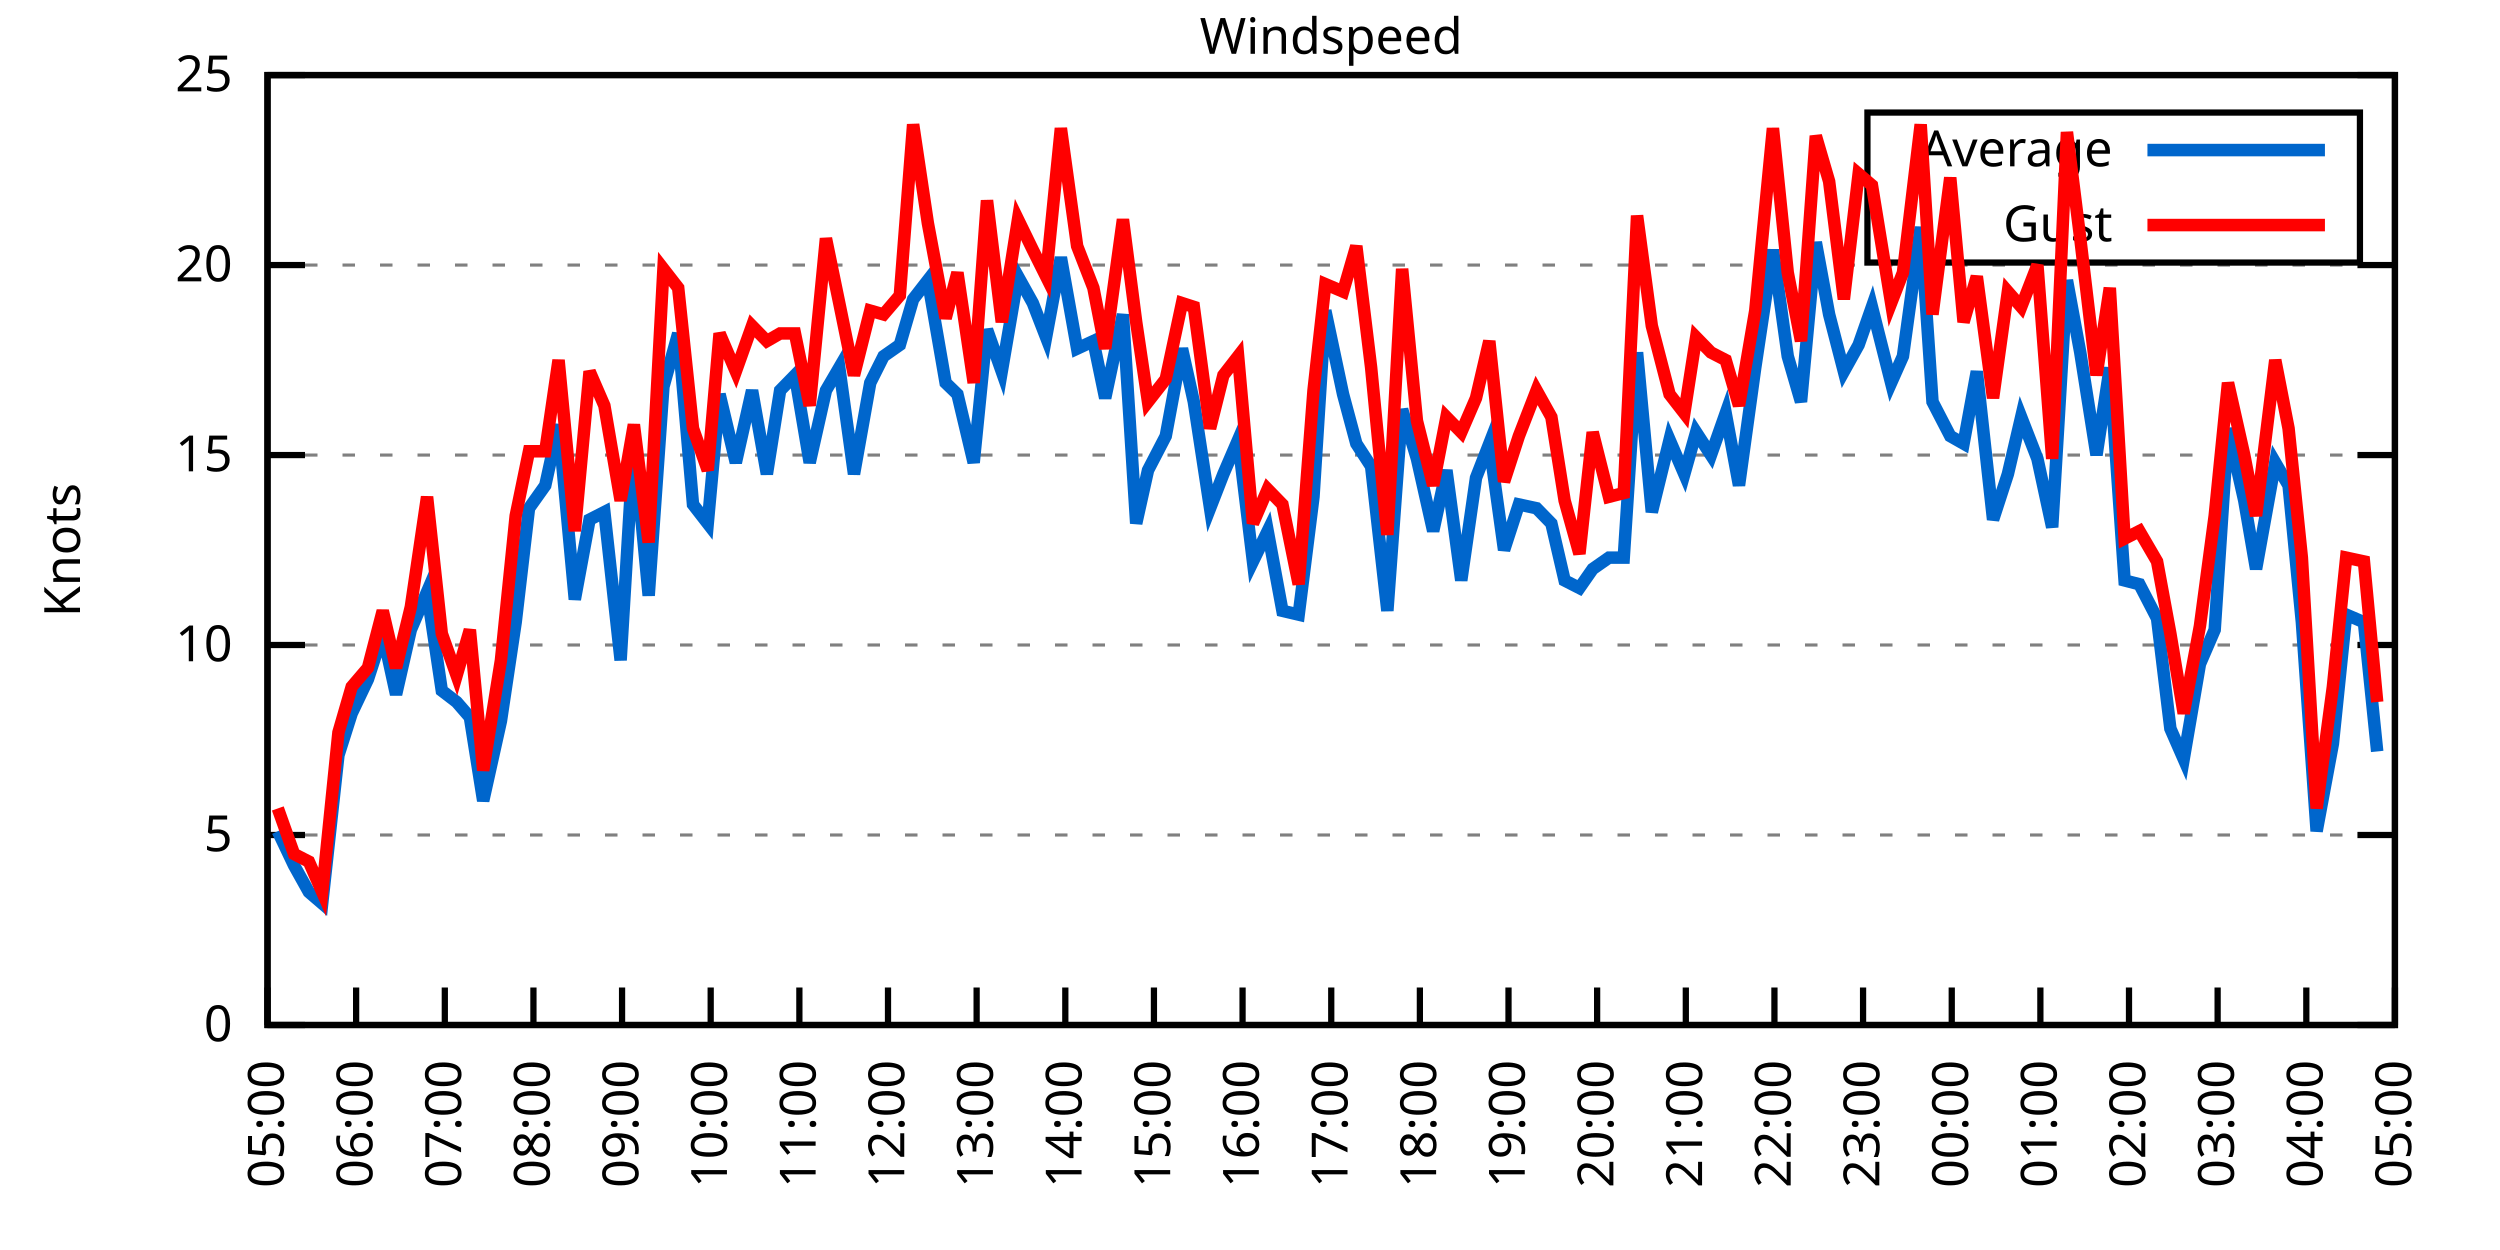
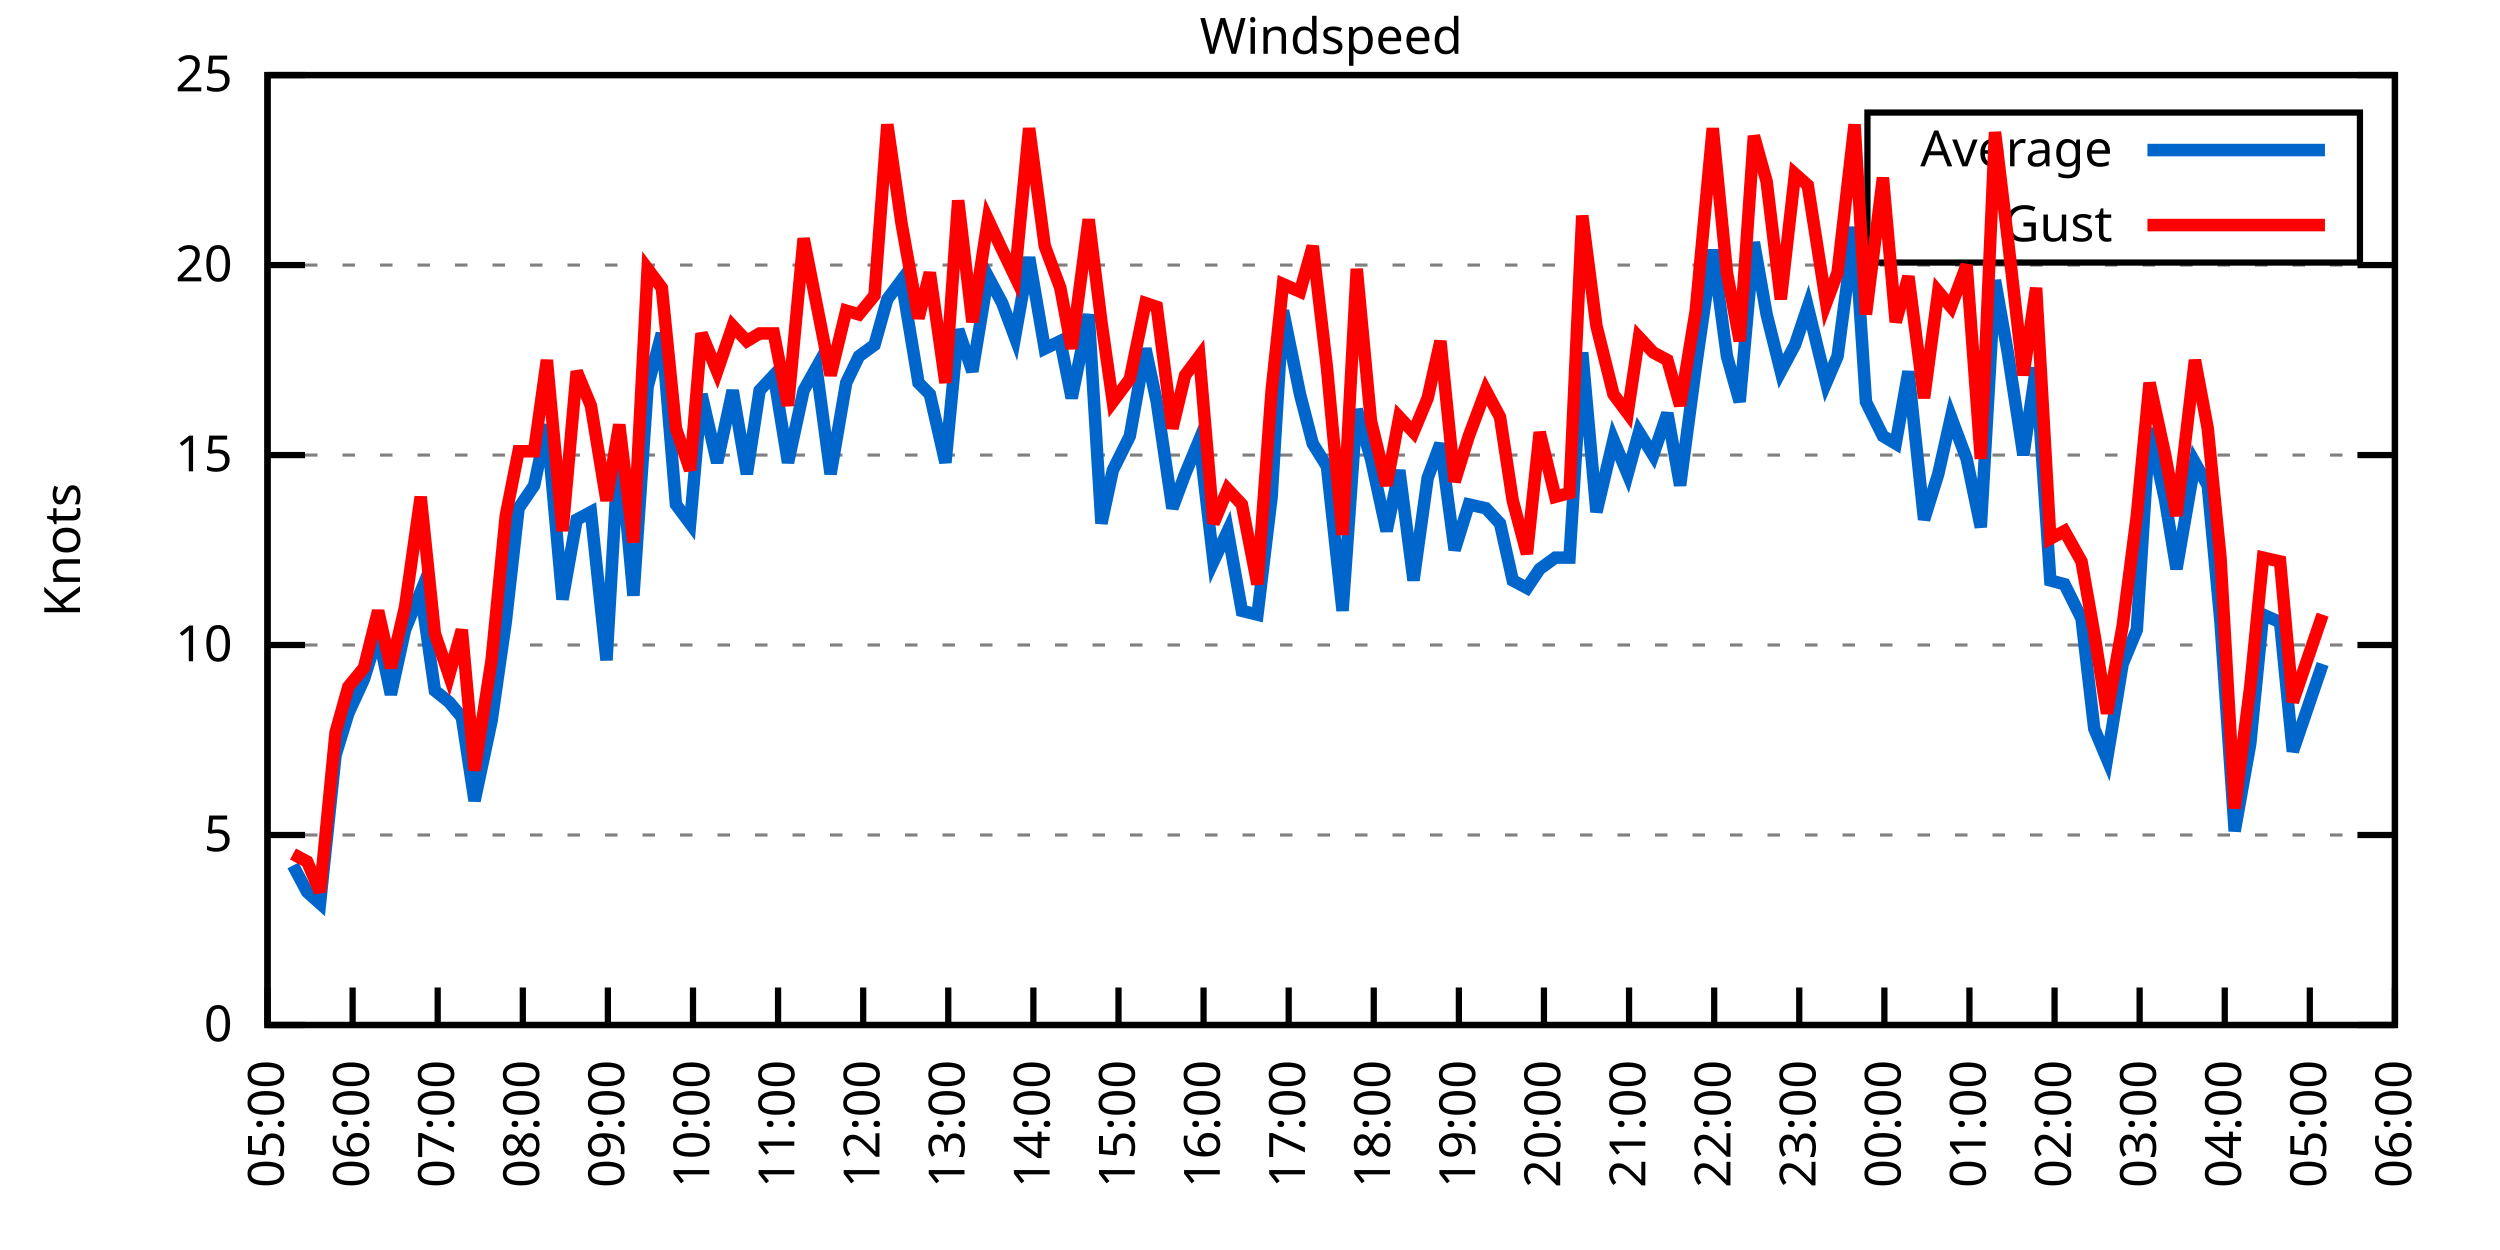
<svg xmlns="http://www.w3.org/2000/svg" xmlns:xlink="http://www.w3.org/1999/xlink" width="400" height="200" viewBox="0 0 400 200">
  <g id="gnuplot_canvas">
    <rect x="0" y="0" width="400" height="200" fill="none" />
    <defs>
      <circle id="gpDot" r="0.5" stroke-width="0.5" stroke="currentColor" />
      <path id="gpPt0" stroke-width="0.333" stroke="currentColor" d="M-1,0 h2 M0,-1 v2" />
      <path id="gpPt1" stroke-width="0.333" stroke="currentColor" d="M-1,-1 L1,1 M1,-1 L-1,1" />
      <path id="gpPt2" stroke-width="0.333" stroke="currentColor" d="M-1,0 L1,0 M0,-1 L0,1 M-1,-1 L1,1 M-1,1 L1,-1" />
      <rect id="gpPt3" stroke-width="0.333" stroke="currentColor" x="-1" y="-1" width="2" height="2" />
      <rect id="gpPt4" stroke-width="0.333" stroke="currentColor" fill="currentColor" x="-1" y="-1" width="2" height="2" />
      <circle id="gpPt5" stroke-width="0.333" stroke="currentColor" cx="0" cy="0" r="1" />
      <use xlink:href="#gpPt5" id="gpPt6" fill="currentColor" stroke="none" />
      <path id="gpPt7" stroke-width="0.333" stroke="currentColor" d="M0,-1.33 L-1.33,0.67 L1.33,0.67 z" />
      <use xlink:href="#gpPt7" id="gpPt8" fill="currentColor" stroke="none" />
      <use xlink:href="#gpPt7" id="gpPt9" stroke="currentColor" transform="rotate(180)" />
      <use xlink:href="#gpPt9" id="gpPt10" fill="currentColor" stroke="none" />
      <use xlink:href="#gpPt3" id="gpPt11" stroke="currentColor" transform="rotate(45)" />
      <use xlink:href="#gpPt11" id="gpPt12" fill="currentColor" stroke="none" />
      <path id="gpPt13" stroke-width="0.333" stroke="currentColor" d="M0,1.330 L1.265,0.411 L0.782,-1.067 L-0.782,-1.076 L-1.265,0.411 z" />
      <use xlink:href="#gpPt13" id="gpPt14" fill="currentColor" stroke="none" />
      <filter id="textbox" filterUnits="objectBoundingBox" x="0" y="0" height="1" width="1">
        <feFlood flood-color="white" flood-opacity="1" result="bgnd" />
        <feComposite in="SourceGraphic" in2="bgnd" operator="atop" />
      </filter>
      <filter id="greybox" filterUnits="objectBoundingBox" x="0" y="0" height="1" width="1">
        <feFlood flood-color="lightgrey" flood-opacity="1" result="grey" />
        <feComposite in="SourceGraphic" in2="grey" operator="atop" />
      </filter>
    </defs>
    <g fill="none" color="white" stroke="currentColor" stroke-width="1.00" stroke-linecap="butt" stroke-linejoin="miter">
</g>
    <g fill="none" color="black" stroke="currentColor" stroke-width="1.00" stroke-linecap="butt" stroke-linejoin="miter">
      <g stroke="none" shape-rendering="crispEdges">
        <polygon fill="rgb(255, 255, 255)" points="42.80,164.00 383.18,164.00 383.18,12.02 42.80,12.02 " />
      </g>
    </g>
    <g fill="none" color="black" stroke="currentColor" stroke-width="1.00" stroke-linecap="butt" stroke-linejoin="miter">
</g>
    <g fill="none" color="black" stroke="black" stroke-width="0.50" stroke-linecap="butt" stroke-linejoin="miter">
</g>
    <g fill="none" color="gray" stroke="currentColor" stroke-width="0.50" stroke-linecap="butt" stroke-linejoin="miter">
      <path stroke="gray" stroke-dasharray="2,4" class="gridline" d="M42.80,164.00 L383.19,164.00  " />
    </g>
    <g fill="none" color="gray" stroke="gray" stroke-width="1.00" stroke-linecap="butt" stroke-linejoin="miter">
</g>
    <g fill="none" color="black" stroke="currentColor" stroke-width="1.00" stroke-linecap="butt" stroke-linejoin="miter">
      <path stroke="black" d="M42.80,164.00 L48.80,164.00 M383.19,164.00 L377.19,164.00  " />
      <g transform="translate(37.20,166.60)" stroke="none" fill="black" font-family="Sans" font-size="8.00" text-anchor="end">
        <text>
          <tspan font-family="Sans"> 0</tspan>
        </text>
      </g>
    </g>
    <g fill="none" color="black" stroke="currentColor" stroke-width="1.00" stroke-linecap="butt" stroke-linejoin="miter">
</g>
    <g fill="none" color="black" stroke="black" stroke-width="0.50" stroke-linecap="butt" stroke-linejoin="miter">
</g>
    <g fill="none" color="gray" stroke="currentColor" stroke-width="0.50" stroke-linecap="butt" stroke-linejoin="miter">
      <path stroke="gray" stroke-dasharray="2,4" class="gridline" d="M42.80,133.60 L383.19,133.60  " />
    </g>
    <g fill="none" color="gray" stroke="gray" stroke-width="1.00" stroke-linecap="butt" stroke-linejoin="miter">
</g>
    <g fill="none" color="black" stroke="currentColor" stroke-width="1.00" stroke-linecap="butt" stroke-linejoin="miter">
      <path stroke="black" d="M42.80,133.60 L48.80,133.60 M383.19,133.60 L377.19,133.60  " />
      <g transform="translate(37.20,136.20)" stroke="none" fill="black" font-family="Sans" font-size="8.00" text-anchor="end">
        <text>
          <tspan font-family="Sans"> 5</tspan>
        </text>
      </g>
    </g>
    <g fill="none" color="black" stroke="currentColor" stroke-width="1.00" stroke-linecap="butt" stroke-linejoin="miter">
</g>
    <g fill="none" color="black" stroke="black" stroke-width="0.50" stroke-linecap="butt" stroke-linejoin="miter">
</g>
    <g fill="none" color="gray" stroke="currentColor" stroke-width="0.50" stroke-linecap="butt" stroke-linejoin="miter">
      <path stroke="gray" stroke-dasharray="2,4" class="gridline" d="M42.80,103.20 L383.19,103.20  " />
    </g>
    <g fill="none" color="gray" stroke="gray" stroke-width="1.00" stroke-linecap="butt" stroke-linejoin="miter">
</g>
    <g fill="none" color="black" stroke="currentColor" stroke-width="1.00" stroke-linecap="butt" stroke-linejoin="miter">
      <path stroke="black" d="M42.80,103.20 L48.80,103.20 M383.19,103.20 L377.19,103.20  " />
      <g transform="translate(37.20,105.80)" stroke="none" fill="black" font-family="Sans" font-size="8.00" text-anchor="end">
        <text>
          <tspan font-family="Sans"> 10</tspan>
        </text>
      </g>
    </g>
    <g fill="none" color="black" stroke="currentColor" stroke-width="1.00" stroke-linecap="butt" stroke-linejoin="miter">
</g>
    <g fill="none" color="black" stroke="black" stroke-width="0.50" stroke-linecap="butt" stroke-linejoin="miter">
</g>
    <g fill="none" color="gray" stroke="currentColor" stroke-width="0.50" stroke-linecap="butt" stroke-linejoin="miter">
      <path stroke="gray" stroke-dasharray="2,4" class="gridline" d="M42.80,72.81 L383.19,72.81  " />
    </g>
    <g fill="none" color="gray" stroke="gray" stroke-width="1.00" stroke-linecap="butt" stroke-linejoin="miter">
</g>
    <g fill="none" color="black" stroke="currentColor" stroke-width="1.00" stroke-linecap="butt" stroke-linejoin="miter">
      <path stroke="black" d="M42.80,72.81 L48.80,72.81 M383.19,72.81 L377.19,72.81  " />
      <g transform="translate(37.20,75.41)" stroke="none" fill="black" font-family="Sans" font-size="8.00" text-anchor="end">
        <text>
          <tspan font-family="Sans"> 15</tspan>
        </text>
      </g>
    </g>
    <g fill="none" color="black" stroke="currentColor" stroke-width="1.00" stroke-linecap="butt" stroke-linejoin="miter">
</g>
    <g fill="none" color="black" stroke="black" stroke-width="0.50" stroke-linecap="butt" stroke-linejoin="miter">
</g>
    <g fill="none" color="gray" stroke="currentColor" stroke-width="0.50" stroke-linecap="butt" stroke-linejoin="miter">
      <path stroke="gray" stroke-dasharray="2,4" class="gridline" d="M42.80,42.41 L383.19,42.41  " />
    </g>
    <g fill="none" color="gray" stroke="gray" stroke-width="1.00" stroke-linecap="butt" stroke-linejoin="miter">
</g>
    <g fill="none" color="black" stroke="currentColor" stroke-width="1.00" stroke-linecap="butt" stroke-linejoin="miter">
      <path stroke="black" d="M42.80,42.41 L48.80,42.41 M383.19,42.41 L377.19,42.41  " />
      <g transform="translate(37.20,45.01)" stroke="none" fill="black" font-family="Sans" font-size="8.00" text-anchor="end">
        <text>
          <tspan font-family="Sans"> 20</tspan>
        </text>
      </g>
    </g>
    <g fill="none" color="black" stroke="currentColor" stroke-width="1.00" stroke-linecap="butt" stroke-linejoin="miter">
</g>
    <g fill="none" color="black" stroke="black" stroke-width="0.50" stroke-linecap="butt" stroke-linejoin="miter">
</g>
    <g fill="none" color="gray" stroke="currentColor" stroke-width="0.50" stroke-linecap="butt" stroke-linejoin="miter">
      <path stroke="gray" stroke-dasharray="2,4" class="gridline" d="M42.80,12.01 L383.19,12.01  " />
    </g>
    <g fill="none" color="gray" stroke="gray" stroke-width="1.00" stroke-linecap="butt" stroke-linejoin="miter">
</g>
    <g fill="none" color="black" stroke="currentColor" stroke-width="1.00" stroke-linecap="butt" stroke-linejoin="miter">
      <path stroke="black" d="M42.80,12.01 L48.80,12.01 M383.19,12.01 L377.19,12.01  " />
      <g transform="translate(37.20,14.61)" stroke="none" fill="black" font-family="Sans" font-size="8.00" text-anchor="end">
        <text>
          <tspan font-family="Sans"> 25</tspan>
        </text>
      </g>
    </g>
    <g fill="none" color="black" stroke="currentColor" stroke-width="1.00" stroke-linecap="butt" stroke-linejoin="miter">
      <path stroke="black" d="M42.80,164.00 L42.80,158.00  " />
      <g transform="translate(45.40,169.60) rotate(270.00)" stroke="none" fill="black" font-family="Sans" font-size="8.00" text-anchor="end">
        <text>
          <tspan font-family="Sans">05:00</tspan>
        </text>
      </g>
    </g>
    <g fill="none" color="black" stroke="currentColor" stroke-width="1.00" stroke-linecap="butt" stroke-linejoin="miter">
-       <path stroke="black" d="M56.98,164.00 L56.98,158.00  " />
-       <g transform="translate(59.58,169.60) rotate(270.00)" stroke="none" fill="black" font-family="Sans" font-size="8.00" text-anchor="end">
+       <path stroke="black" d="M56.42,164.00 L56.42,158.00  " />
+       <g transform="translate(59.02,169.60) rotate(270.00)" stroke="none" fill="black" font-family="Sans" font-size="8.00" text-anchor="end">
        <text>
          <tspan font-family="Sans">06:00</tspan>
        </text>
      </g>
    </g>
    <g fill="none" color="black" stroke="currentColor" stroke-width="1.00" stroke-linecap="butt" stroke-linejoin="miter">
-       <path stroke="black" d="M71.17,164.00 L71.17,158.00  " />
-       <g transform="translate(73.77,169.60) rotate(270.00)" stroke="none" fill="black" font-family="Sans" font-size="8.00" text-anchor="end">
+       <path stroke="black" d="M70.03,164.00 L70.03,158.00  " />
+       <g transform="translate(72.63,169.60) rotate(270.00)" stroke="none" fill="black" font-family="Sans" font-size="8.00" text-anchor="end">
        <text>
          <tspan font-family="Sans">07:00</tspan>
        </text>
      </g>
    </g>
    <g fill="none" color="black" stroke="currentColor" stroke-width="1.00" stroke-linecap="butt" stroke-linejoin="miter">
-       <path stroke="black" d="M85.35,164.00 L85.35,158.00  " />
-       <g transform="translate(87.95,169.60) rotate(270.00)" stroke="none" fill="black" font-family="Sans" font-size="8.00" text-anchor="end">
+       <path stroke="black" d="M83.65,164.00 L83.65,158.00  " />
+       <g transform="translate(86.25,169.60) rotate(270.00)" stroke="none" fill="black" font-family="Sans" font-size="8.00" text-anchor="end">
        <text>
          <tspan font-family="Sans">08:00</tspan>
        </text>
      </g>
    </g>
    <g fill="none" color="black" stroke="currentColor" stroke-width="1.00" stroke-linecap="butt" stroke-linejoin="miter">
-       <path stroke="black" d="M99.53,164.00 L99.53,158.00  " />
-       <g transform="translate(102.13,169.60) rotate(270.00)" stroke="none" fill="black" font-family="Sans" font-size="8.00" text-anchor="end">
+       <path stroke="black" d="M97.26,164.00 L97.26,158.00  " />
+       <g transform="translate(99.86,169.60) rotate(270.00)" stroke="none" fill="black" font-family="Sans" font-size="8.00" text-anchor="end">
        <text>
          <tspan font-family="Sans">09:00</tspan>
        </text>
      </g>
    </g>
    <g fill="none" color="black" stroke="currentColor" stroke-width="1.00" stroke-linecap="butt" stroke-linejoin="miter">
-       <path stroke="black" d="M113.71,164.00 L113.71,158.00  " />
-       <g transform="translate(116.31,169.60) rotate(270.00)" stroke="none" fill="black" font-family="Sans" font-size="8.00" text-anchor="end">
+       <path stroke="black" d="M110.88,164.00 L110.88,158.00  " />
+       <g transform="translate(113.48,169.60) rotate(270.00)" stroke="none" fill="black" font-family="Sans" font-size="8.00" text-anchor="end">
        <text>
          <tspan font-family="Sans">10:00</tspan>
        </text>
      </g>
    </g>
    <g fill="none" color="black" stroke="currentColor" stroke-width="1.00" stroke-linecap="butt" stroke-linejoin="miter">
-       <path stroke="black" d="M127.90,164.00 L127.90,158.00  " />
-       <g transform="translate(130.50,169.60) rotate(270.00)" stroke="none" fill="black" font-family="Sans" font-size="8.00" text-anchor="end">
+       <path stroke="black" d="M124.49,164.00 L124.49,158.00  " />
+       <g transform="translate(127.09,169.60) rotate(270.00)" stroke="none" fill="black" font-family="Sans" font-size="8.00" text-anchor="end">
        <text>
          <tspan font-family="Sans">11:00</tspan>
        </text>
      </g>
    </g>
    <g fill="none" color="black" stroke="currentColor" stroke-width="1.00" stroke-linecap="butt" stroke-linejoin="miter">
-       <path stroke="black" d="M142.08,164.00 L142.08,158.00  " />
-       <g transform="translate(144.68,169.60) rotate(270.00)" stroke="none" fill="black" font-family="Sans" font-size="8.00" text-anchor="end">
+       <path stroke="black" d="M138.11,164.00 L138.11,158.00  " />
+       <g transform="translate(140.71,169.60) rotate(270.00)" stroke="none" fill="black" font-family="Sans" font-size="8.00" text-anchor="end">
        <text>
          <tspan font-family="Sans">12:00</tspan>
        </text>
      </g>
    </g>
    <g fill="none" color="black" stroke="currentColor" stroke-width="1.00" stroke-linecap="butt" stroke-linejoin="miter">
-       <path stroke="black" d="M156.26,164.00 L156.26,158.00  " />
-       <g transform="translate(158.86,169.60) rotate(270.00)" stroke="none" fill="black" font-family="Sans" font-size="8.00" text-anchor="end">
+       <path stroke="black" d="M151.72,164.00 L151.72,158.00  " />
+       <g transform="translate(154.32,169.60) rotate(270.00)" stroke="none" fill="black" font-family="Sans" font-size="8.00" text-anchor="end">
        <text>
          <tspan font-family="Sans">13:00</tspan>
        </text>
      </g>
    </g>
    <g fill="none" color="black" stroke="currentColor" stroke-width="1.00" stroke-linecap="butt" stroke-linejoin="miter">
-       <path stroke="black" d="M170.45,164.00 L170.45,158.00  " />
-       <g transform="translate(173.05,169.60) rotate(270.00)" stroke="none" fill="black" font-family="Sans" font-size="8.00" text-anchor="end">
+       <path stroke="black" d="M165.34,164.00 L165.34,158.00  " />
+       <g transform="translate(167.94,169.60) rotate(270.00)" stroke="none" fill="black" font-family="Sans" font-size="8.00" text-anchor="end">
        <text>
          <tspan font-family="Sans">14:00</tspan>
        </text>
      </g>
    </g>
    <g fill="none" color="black" stroke="currentColor" stroke-width="1.00" stroke-linecap="butt" stroke-linejoin="miter">
-       <path stroke="black" d="M184.63,164.00 L184.63,158.00  " />
-       <g transform="translate(187.23,169.60) rotate(270.00)" stroke="none" fill="black" font-family="Sans" font-size="8.00" text-anchor="end">
+       <path stroke="black" d="M178.96,164.00 L178.96,158.00  " />
+       <g transform="translate(181.56,169.60) rotate(270.00)" stroke="none" fill="black" font-family="Sans" font-size="8.00" text-anchor="end">
        <text>
          <tspan font-family="Sans">15:00</tspan>
        </text>
      </g>
    </g>
    <g fill="none" color="black" stroke="currentColor" stroke-width="1.00" stroke-linecap="butt" stroke-linejoin="miter">
-       <path stroke="black" d="M198.81,164.00 L198.81,158.00  " />
-       <g transform="translate(201.41,169.60) rotate(270.00)" stroke="none" fill="black" font-family="Sans" font-size="8.00" text-anchor="end">
+       <path stroke="black" d="M192.57,164.00 L192.57,158.00  " />
+       <g transform="translate(195.17,169.60) rotate(270.00)" stroke="none" fill="black" font-family="Sans" font-size="8.00" text-anchor="end">
        <text>
          <tspan font-family="Sans">16:00</tspan>
        </text>
      </g>
    </g>
    <g fill="none" color="black" stroke="currentColor" stroke-width="1.00" stroke-linecap="butt" stroke-linejoin="miter">
-       <path stroke="black" d="M213.00,164.00 L213.00,158.00  " />
-       <g transform="translate(215.60,169.60) rotate(270.00)" stroke="none" fill="black" font-family="Sans" font-size="8.00" text-anchor="end">
+       <path stroke="black" d="M206.19,164.00 L206.19,158.00  " />
+       <g transform="translate(208.79,169.60) rotate(270.00)" stroke="none" fill="black" font-family="Sans" font-size="8.00" text-anchor="end">
        <text>
          <tspan font-family="Sans">17:00</tspan>
        </text>
      </g>
    </g>
    <g fill="none" color="black" stroke="currentColor" stroke-width="1.00" stroke-linecap="butt" stroke-linejoin="miter">
-       <path stroke="black" d="M227.18,164.00 L227.18,158.00  " />
-       <g transform="translate(229.78,169.60) rotate(270.00)" stroke="none" fill="black" font-family="Sans" font-size="8.00" text-anchor="end">
+       <path stroke="black" d="M219.80,164.00 L219.80,158.00  " />
+       <g transform="translate(222.40,169.60) rotate(270.00)" stroke="none" fill="black" font-family="Sans" font-size="8.00" text-anchor="end">
        <text>
          <tspan font-family="Sans">18:00</tspan>
        </text>
      </g>
    </g>
    <g fill="none" color="black" stroke="currentColor" stroke-width="1.00" stroke-linecap="butt" stroke-linejoin="miter">
-       <path stroke="black" d="M241.36,164.00 L241.36,158.00  " />
-       <g transform="translate(243.96,169.60) rotate(270.00)" stroke="none" fill="black" font-family="Sans" font-size="8.00" text-anchor="end">
+       <path stroke="black" d="M233.42,164.00 L233.42,158.00  " />
+       <g transform="translate(236.02,169.60) rotate(270.00)" stroke="none" fill="black" font-family="Sans" font-size="8.00" text-anchor="end">
        <text>
          <tspan font-family="Sans">19:00</tspan>
        </text>
      </g>
    </g>
    <g fill="none" color="black" stroke="currentColor" stroke-width="1.00" stroke-linecap="butt" stroke-linejoin="miter">
-       <path stroke="black" d="M255.54,164.00 L255.54,158.00  " />
-       <g transform="translate(258.14,169.60) rotate(270.00)" stroke="none" fill="black" font-family="Sans" font-size="8.00" text-anchor="end">
+       <path stroke="black" d="M247.03,164.00 L247.03,158.00  " />
+       <g transform="translate(249.63,169.60) rotate(270.00)" stroke="none" fill="black" font-family="Sans" font-size="8.00" text-anchor="end">
        <text>
          <tspan font-family="Sans">20:00</tspan>
        </text>
      </g>
    </g>
    <g fill="none" color="black" stroke="currentColor" stroke-width="1.00" stroke-linecap="butt" stroke-linejoin="miter">
-       <path stroke="black" d="M269.73,164.00 L269.73,158.00  " />
-       <g transform="translate(272.33,169.60) rotate(270.00)" stroke="none" fill="black" font-family="Sans" font-size="8.00" text-anchor="end">
+       <path stroke="black" d="M260.65,164.00 L260.65,158.00  " />
+       <g transform="translate(263.25,169.60) rotate(270.00)" stroke="none" fill="black" font-family="Sans" font-size="8.00" text-anchor="end">
        <text>
          <tspan font-family="Sans">21:00</tspan>
        </text>
      </g>
    </g>
    <g fill="none" color="black" stroke="currentColor" stroke-width="1.00" stroke-linecap="butt" stroke-linejoin="miter">
-       <path stroke="black" d="M283.91,164.00 L283.91,158.00  " />
-       <g transform="translate(286.51,169.60) rotate(270.00)" stroke="none" fill="black" font-family="Sans" font-size="8.00" text-anchor="end">
+       <path stroke="black" d="M274.27,164.00 L274.27,158.00  " />
+       <g transform="translate(276.87,169.60) rotate(270.00)" stroke="none" fill="black" font-family="Sans" font-size="8.00" text-anchor="end">
        <text>
          <tspan font-family="Sans">22:00</tspan>
        </text>
      </g>
    </g>
    <g fill="none" color="black" stroke="currentColor" stroke-width="1.00" stroke-linecap="butt" stroke-linejoin="miter">
-       <path stroke="black" d="M298.09,164.00 L298.09,158.00  " />
-       <g transform="translate(300.69,169.60) rotate(270.00)" stroke="none" fill="black" font-family="Sans" font-size="8.00" text-anchor="end">
+       <path stroke="black" d="M287.88,164.00 L287.88,158.00  " />
+       <g transform="translate(290.48,169.60) rotate(270.00)" stroke="none" fill="black" font-family="Sans" font-size="8.00" text-anchor="end">
        <text>
          <tspan font-family="Sans">23:00</tspan>
        </text>
      </g>
    </g>
    <g fill="none" color="black" stroke="currentColor" stroke-width="1.00" stroke-linecap="butt" stroke-linejoin="miter">
-       <path stroke="black" d="M312.28,164.00 L312.28,158.00  " />
-       <g transform="translate(314.88,169.60) rotate(270.00)" stroke="none" fill="black" font-family="Sans" font-size="8.00" text-anchor="end">
+       <path stroke="black" d="M301.50,164.00 L301.50,158.00  " />
+       <g transform="translate(304.10,169.60) rotate(270.00)" stroke="none" fill="black" font-family="Sans" font-size="8.00" text-anchor="end">
        <text>
          <tspan font-family="Sans">00:00</tspan>
        </text>
      </g>
    </g>
    <g fill="none" color="black" stroke="currentColor" stroke-width="1.00" stroke-linecap="butt" stroke-linejoin="miter">
-       <path stroke="black" d="M326.46,164.00 L326.46,158.00  " />
-       <g transform="translate(329.06,169.60) rotate(270.00)" stroke="none" fill="black" font-family="Sans" font-size="8.00" text-anchor="end">
+       <path stroke="black" d="M315.11,164.00 L315.11,158.00  " />
+       <g transform="translate(317.71,169.60) rotate(270.00)" stroke="none" fill="black" font-family="Sans" font-size="8.00" text-anchor="end">
        <text>
          <tspan font-family="Sans">01:00</tspan>
        </text>
      </g>
    </g>
    <g fill="none" color="black" stroke="currentColor" stroke-width="1.00" stroke-linecap="butt" stroke-linejoin="miter">
-       <path stroke="black" d="M340.64,164.00 L340.64,158.00  " />
-       <g transform="translate(343.24,169.60) rotate(270.00)" stroke="none" fill="black" font-family="Sans" font-size="8.00" text-anchor="end">
+       <path stroke="black" d="M328.73,164.00 L328.73,158.00  " />
+       <g transform="translate(331.33,169.60) rotate(270.00)" stroke="none" fill="black" font-family="Sans" font-size="8.00" text-anchor="end">
        <text>
          <tspan font-family="Sans">02:00</tspan>
        </text>
      </g>
    </g>
    <g fill="none" color="black" stroke="currentColor" stroke-width="1.00" stroke-linecap="butt" stroke-linejoin="miter">
-       <path stroke="black" d="M354.82,164.00 L354.82,158.00  " />
-       <g transform="translate(357.42,169.60) rotate(270.00)" stroke="none" fill="black" font-family="Sans" font-size="8.00" text-anchor="end">
+       <path stroke="black" d="M342.34,164.00 L342.34,158.00  " />
+       <g transform="translate(344.94,169.60) rotate(270.00)" stroke="none" fill="black" font-family="Sans" font-size="8.00" text-anchor="end">
        <text>
          <tspan font-family="Sans">03:00</tspan>
        </text>
      </g>
    </g>
    <g fill="none" color="black" stroke="currentColor" stroke-width="1.00" stroke-linecap="butt" stroke-linejoin="miter">
-       <path stroke="black" d="M369.01,164.00 L369.01,158.00  " />
-       <g transform="translate(371.61,169.60) rotate(270.00)" stroke="none" fill="black" font-family="Sans" font-size="8.00" text-anchor="end">
+       <path stroke="black" d="M355.96,164.00 L355.96,158.00  " />
+       <g transform="translate(358.56,169.60) rotate(270.00)" stroke="none" fill="black" font-family="Sans" font-size="8.00" text-anchor="end">
        <text>
          <tspan font-family="Sans">04:00</tspan>
+         </text>
+       </g>
+     </g>
+     <g fill="none" color="black" stroke="currentColor" stroke-width="1.00" stroke-linecap="butt" stroke-linejoin="miter">
+       <path stroke="black" d="M369.57,164.00 L369.57,158.00  " />
+       <g transform="translate(372.17,169.60) rotate(270.00)" stroke="none" fill="black" font-family="Sans" font-size="8.00" text-anchor="end">
+         <text>
+           <tspan font-family="Sans">05:00</tspan>
        </text>
      </g>
    </g>
    <g fill="none" color="black" stroke="currentColor" stroke-width="1.00" stroke-linecap="butt" stroke-linejoin="miter">
      <path stroke="black" d="M383.19,164.00 L383.19,158.00  " />
      <g transform="translate(385.79,169.60) rotate(270.00)" stroke="none" fill="black" font-family="Sans" font-size="8.00" text-anchor="end">
        <text>
-           <tspan font-family="Sans">05:00</tspan>
+           <tspan font-family="Sans">06:00</tspan>
        </text>
      </g>
    </g>
    <g fill="none" color="black" stroke="currentColor" stroke-width="1.00" stroke-linecap="butt" stroke-linejoin="miter">
</g>
    <g fill="none" color="black" stroke="currentColor" stroke-width="1.00" stroke-linecap="butt" stroke-linejoin="miter">
      <path stroke="black" d="M42.80,12.01 L42.80,164.00 L383.19,164.00 L383.19,12.01 L42.80,12.01 Z  " />
    </g>
    <g fill="none" color="black" stroke="currentColor" stroke-width="1.00" stroke-linecap="butt" stroke-linejoin="miter">
</g>
    <g fill="none" color="black" stroke="currentColor" stroke-width="1.00" stroke-linecap="butt" stroke-linejoin="miter">
      <path stroke="black" d="M298.79,42.01 L298.79,18.01 L377.59,18.01 L377.59,42.01 L298.79,42.01 Z  " />
    </g>
    <g id="Windspeed_plot_1">
      <g fill="none" color="white" stroke="black" stroke-width="2.00" stroke-linecap="butt" stroke-linejoin="miter">
</g>
      <g fill="none" color="black" stroke="currentColor" stroke-width="2.00" stroke-linecap="butt" stroke-linejoin="miter">
        <g transform="translate(337.99,26.61)" stroke="none" fill="black" font-family="Sans" font-size="8.00" text-anchor="end">
          <text>
            <tspan font-family="Sans">Average</tspan>
          </text>
        </g>
      </g>
      <g fill="none" color="black" stroke="currentColor" stroke-width="2.00" stroke-linecap="butt" stroke-linejoin="miter">
-         <path stroke="rgb(  0, 102, 204)" d="M343.59,24.01 L371.99,24.01 M44.45,132.99 L47.05,138.47 L49.42,142.72 L51.55,144.55 L54.15,120.83 L56.27,114.15   L58.87,108.68 L61.24,101.38 L63.37,111.11 L65.73,100.77 L68.33,94.69 L70.69,110.50 L73.06,112.32 L75.18,114.76   L77.31,128.13 L80.15,115.36 L82.51,99.56 L84.64,81.32 L87.24,77.67 L89.37,67.94 L91.97,95.91 L94.33,83.14   L96.70,81.93 L99.30,105.64 L101.42,70.37 L103.79,95.30 L106.15,61.86 L108.51,53.35 L110.88,80.71 L113.24,83.75   L115.13,63.08 L117.73,74.02 L120.33,62.47 L122.70,75.85 L124.82,62.47 L127.19,60.04 L129.55,74.02 L132.15,62.47   L134.28,58.82 L136.64,75.85 L139.24,61.25 L141.37,57.00 L143.97,55.18 L146.10,47.88 L148.46,44.84 L151.30,61.25   L153.19,63.08 L155.79,74.02 L157.92,52.74 L160.28,59.43 L162.88,44.23 L165.25,48.49 L167.37,53.96 L169.74,41.19   L172.34,55.78 L174.94,54.57 L176.83,63.69 L179.67,50.31 L181.79,83.75 L183.68,75.24 L186.52,69.77 L189.12,55.78   L191.01,64.29 L193.61,81.32 L195.74,75.85 L198.10,70.37 L200.47,89.83 L202.83,84.97 L205.19,97.73 L207.79,98.34   L210.16,79.49 L212.05,49.70 L214.89,63.08 L217.01,70.98 L219.38,74.63 L221.98,97.73 L224.34,65.51 L226.71,73.41   L229.31,84.97 L231.43,75.24 L233.80,92.87 L236.16,76.45 L238.29,70.98 L240.65,88.00 L243.02,80.71 L245.85,81.32   L248.22,83.75 L250.34,92.87 L252.71,94.08 L254.83,91.04 L257.43,89.22 L259.80,89.22 L261.93,56.39 L264.29,81.93   L267.13,70.37 L269.49,75.85 L271.38,69.16 L273.75,72.81 L276.11,66.12 L278.24,77.67 L280.84,58.82 L283.67,39.98   L286.04,57.00 L288.16,64.29 L290.53,38.76 L292.66,50.31 L295.02,59.43 L297.38,55.18 L299.51,49.10 L302.58,61.25   L304.47,57.00 L307.31,36.33 L309.20,64.29 L312.04,69.77 L314.17,70.98 L316.29,59.43 L318.89,83.14 L321.26,75.85   L323.39,66.73 L325.99,73.41 L328.35,84.36 L330.71,44.84 L332.84,56.39 L335.44,72.81 L337.57,58.82 L339.93,92.87   L342.30,93.48 L345.13,98.95 L347.26,116.58 L349.39,121.44 L351.99,106.24 L354.35,100.77 L356.48,68.55 L359.08,80.10   L360.97,91.04 L364.04,74.02 L366.17,77.67 L368.30,99.56 L370.66,132.99 L373.26,119.01 L375.39,98.34 L378.23,99.56   L380.35,120.23  " />
+         <path stroke="rgb(  0, 102, 204)" d="M343.59,24.01 L371.99,24.01 M46.88,138.47 L49.15,142.72 L51.20,144.55 L53.69,120.83 L55.73,114.15 L58.23,108.68   L60.50,101.38 L62.54,111.11 L64.81,100.77 L67.31,94.69 L69.58,110.50 L71.85,112.32 L73.89,114.76 L75.93,128.13   L78.65,115.36 L80.92,99.56 L82.97,81.32 L85.46,77.67 L87.50,67.94 L90.00,95.91 L92.27,83.14 L94.54,81.93   L97.04,105.64 L99.08,70.37 L101.35,95.30 L103.62,61.86 L105.89,53.35 L108.15,80.71 L110.42,83.75 L112.24,63.08   L114.74,74.02 L117.23,62.47 L119.50,75.85 L121.54,62.47 L123.81,60.04 L126.08,74.02 L128.58,62.47 L130.62,58.82   L132.89,75.85 L135.39,61.25 L137.43,57.00 L139.92,55.18 L141.97,47.88 L144.24,44.84 L146.96,61.25 L148.77,63.08   L151.27,74.02 L153.31,52.74 L155.58,59.43 L158.08,44.23 L160.35,48.49 L162.39,53.96 L164.66,41.19 L167.16,55.78   L169.65,54.57 L171.47,63.69 L174.19,50.31 L176.23,83.75 L178.05,75.24 L180.77,69.77 L183.27,55.78 L185.08,64.29   L187.58,81.32 L189.62,75.85 L191.89,70.37 L194.16,89.83 L196.43,84.97 L198.70,97.73 L201.19,98.34 L203.46,79.49   L205.28,49.70 L208.00,63.08 L210.04,70.98 L212.31,74.63 L214.81,97.73 L217.08,65.51 L219.35,73.41 L221.85,84.97   L223.89,75.24 L226.16,92.87 L228.43,76.45 L230.47,70.98 L232.74,88.00 L235.01,80.71 L237.73,81.32 L240.00,83.75   L242.04,92.87 L244.31,94.08 L246.35,91.04 L248.85,89.22 L251.12,89.22 L253.16,56.39 L255.43,81.93 L258.15,70.37   L260.42,75.85 L262.24,69.16 L264.51,72.81 L266.78,66.12 L268.82,77.67 L271.32,58.82 L274.04,39.98 L276.31,57.00   L278.35,64.29 L280.62,38.76 L282.66,50.31 L284.93,59.43 L287.20,55.18 L289.24,49.10 L292.19,61.25 L294.01,57.00   L296.73,36.33 L298.55,64.29 L301.27,69.77 L303.31,70.98 L305.35,59.43 L307.85,83.14 L310.12,75.85 L312.16,66.73   L314.66,73.41 L316.93,84.36 L319.20,44.84 L321.24,56.39 L323.74,72.81 L325.78,58.82 L328.05,92.87 L330.32,93.48   L333.04,98.95 L335.08,116.58 L337.12,121.44 L339.62,106.24 L341.89,100.77 L343.93,68.55 L346.43,80.10 L348.24,91.04   L351.19,74.02 L353.24,77.67 L355.28,99.56 L357.55,132.99 L360.04,119.01 L362.09,98.34 L364.81,99.56 L366.85,120.23   L371.62,106.24  " />
      </g>
    </g>
    <g id="Windspeed_plot_2">
      <g fill="none" color="black" stroke="currentColor" stroke-width="2.00" stroke-linecap="butt" stroke-linejoin="miter">
        <g transform="translate(337.99,38.61)" stroke="none" fill="black" font-family="Sans" font-size="8.00" text-anchor="end">
          <text>
            <tspan font-family="Sans">Gust</tspan>
          </text>
        </g>
      </g>
      <g fill="none" color="black" stroke="currentColor" stroke-width="2.00" stroke-linecap="butt" stroke-linejoin="miter">
-         <path stroke="rgb(255,   0,   0)" d="M343.59,36.01 L371.99,36.01 M44.45,129.35 L47.05,136.64 L49.42,137.86 L51.55,142.72 L54.15,117.19 L56.27,109.89   L58.87,106.85 L61.24,97.73 L63.37,106.85 L65.73,97.12 L68.33,79.49 L70.69,101.38 L73.06,108.07 L75.18,100.77   L77.31,123.27 L80.15,105.64 L82.51,82.53 L84.64,72.20 L87.24,72.20 L89.37,57.61 L91.97,84.97 L94.33,59.43   L96.70,64.90 L99.30,80.10 L101.42,67.94 L103.79,86.79 L106.15,43.02 L108.51,46.06 L110.88,68.55 L113.24,75.24   L115.13,53.35 L117.73,59.43 L120.33,52.14 L122.70,54.57 L124.82,53.35 L127.19,53.35 L129.55,64.90 L132.15,38.15   L134.28,48.49 L136.64,60.04 L139.24,49.70 L141.37,50.31 L143.97,47.27 L146.10,19.91 L148.46,35.72 L151.30,50.92   L153.19,43.62 L155.79,61.25 L157.92,32.07 L160.28,51.53 L162.88,35.11 L165.25,39.98 L167.37,44.23 L169.74,20.52   L172.34,39.37 L174.94,46.06 L176.83,55.78 L179.67,35.11 L181.79,51.53 L183.68,64.29 L186.52,60.65 L189.12,48.49   L191.01,49.10 L193.61,68.55 L195.74,60.04 L198.10,57.00 L200.47,83.75 L202.83,78.28 L205.19,80.71 L207.79,93.48   L210.16,62.47 L212.05,45.45 L214.89,46.66 L217.01,39.37 L219.38,58.82 L221.98,85.57 L224.34,43.02 L226.71,67.33   L229.31,77.67 L231.43,66.73 L233.80,69.16 L236.16,63.69 L238.29,54.57 L240.65,77.06 L243.02,69.77 L245.85,62.47   L248.22,66.73 L250.34,80.10 L252.71,88.61 L254.83,69.16 L257.43,79.49 L259.80,78.89 L261.93,34.50 L264.29,52.14   L267.13,63.08 L269.49,66.12 L271.38,53.96 L273.75,56.39 L276.11,57.61 L278.24,64.90 L280.84,49.70 L283.67,20.52   L286.04,43.62 L288.16,54.57 L290.53,21.74 L292.66,29.03 L295.02,47.88 L297.38,27.82 L299.51,29.64 L302.58,48.49   L304.47,43.62 L307.31,19.91 L309.20,50.31 L312.04,28.42 L314.17,51.53 L316.29,44.23 L318.89,63.69 L321.26,46.66   L323.39,49.10 L325.99,42.41 L328.35,73.41 L330.71,21.13 L332.84,38.15 L335.44,60.04 L337.57,46.06 L339.93,86.18   L342.30,84.97 L345.13,89.83 L347.26,101.38 L349.39,114.15 L351.99,100.16 L354.35,82.53 L356.48,61.25 L359.08,72.81   L360.97,82.53 L364.04,57.61 L366.17,68.55 L368.30,89.22 L370.66,129.35 L373.26,109.89 L375.39,89.22 L378.23,89.83   L380.35,112.32  " />
+         <path stroke="rgb(255,   0,   0)" d="M343.59,36.01 L371.99,36.01 M46.88,136.64 L49.15,137.86 L51.20,142.72 L53.69,117.19 L55.73,109.89 L58.23,106.85   L60.50,97.73 L62.54,106.85 L64.81,97.12 L67.31,79.49 L69.58,101.38 L71.85,108.07 L73.89,100.77 L75.93,123.27   L78.65,105.64 L80.92,82.53 L82.97,72.20 L85.46,72.20 L87.50,57.61 L90.00,84.97 L92.27,59.43 L94.54,64.90   L97.04,80.10 L99.08,67.94 L101.35,86.79 L103.62,43.02 L105.89,46.06 L108.15,68.55 L110.42,75.24 L112.24,53.35   L114.74,59.43 L117.23,52.14 L119.50,54.57 L121.54,53.35 L123.81,53.35 L126.08,64.90 L128.58,38.15 L130.62,48.49   L132.89,60.04 L135.39,49.70 L137.43,50.31 L139.92,47.27 L141.97,19.91 L144.24,35.72 L146.96,50.92 L148.77,43.62   L151.27,61.25 L153.31,32.07 L155.58,51.53 L158.08,35.11 L160.35,39.98 L162.39,44.23 L164.66,20.52 L167.16,39.37   L169.65,46.06 L171.47,55.78 L174.19,35.11 L176.23,51.53 L178.05,64.29 L180.77,60.65 L183.27,48.49 L185.08,49.10   L187.58,68.55 L189.62,60.04 L191.89,57.00 L194.16,83.75 L196.43,78.28 L198.70,80.71 L201.19,93.48 L203.46,62.47   L205.28,45.45 L208.00,46.66 L210.04,39.37 L212.31,58.82 L214.81,85.57 L217.08,43.02 L219.35,67.33 L221.85,77.67   L223.89,66.73 L226.16,69.16 L228.43,63.69 L230.47,54.57 L232.74,77.06 L235.01,69.77 L237.73,62.47 L240.00,66.73   L242.04,80.10 L244.31,88.61 L246.35,69.16 L248.85,79.49 L251.12,78.89 L253.16,34.50 L255.43,52.14 L258.15,63.08   L260.42,66.12 L262.24,53.96 L264.51,56.39 L266.78,57.61 L268.82,64.90 L271.32,49.70 L274.04,20.52 L276.31,43.62   L278.35,54.57 L280.62,21.74 L282.66,29.03 L284.93,47.88 L287.20,27.82 L289.24,29.64 L292.19,48.49 L294.01,43.62   L296.73,19.91 L298.55,50.31 L301.27,28.42 L303.31,51.53 L305.35,44.23 L307.85,63.69 L310.12,46.66 L312.16,49.10   L314.66,42.41 L316.93,73.41 L319.20,21.13 L321.24,38.15 L323.74,60.04 L325.78,46.06 L328.05,86.18 L330.32,84.97   L333.04,89.83 L335.08,101.38 L337.12,114.15 L339.62,100.16 L341.89,82.53 L343.93,61.25 L346.43,72.81 L348.24,82.53   L351.19,57.61 L353.24,68.55 L355.28,89.22 L357.55,129.35 L360.04,109.89 L362.09,89.22 L364.81,89.83 L366.85,112.32   L371.62,98.34  " />
      </g>
    </g>
    <g fill="none" color="black" stroke="currentColor" stroke-width="2.00" stroke-linecap="butt" stroke-linejoin="miter">
</g>
    <g fill="none" color="black" stroke="black" stroke-width="1.00" stroke-linecap="butt" stroke-linejoin="miter">
</g>
    <g fill="none" color="black" stroke="currentColor" stroke-width="1.00" stroke-linecap="butt" stroke-linejoin="miter">
      <path stroke="black" d="M42.80,12.01 L42.80,164.00 L383.19,164.00 L383.19,12.01 L42.80,12.01 Z  " />
      <g transform="translate(12.80,88.01) rotate(270.00)" stroke="none" fill="black" font-family="Sans" font-size="8.00" text-anchor="middle">
        <text>
          <tspan font-family="Sans">Knots</tspan>
        </text>
      </g>
    </g>
    <g fill="none" color="black" stroke="currentColor" stroke-width="1.00" stroke-linecap="butt" stroke-linejoin="miter">
</g>
    <g fill="none" color="black" stroke="currentColor" stroke-width="1.00" stroke-linecap="butt" stroke-linejoin="miter">
      <g transform="translate(212.99,8.61)" stroke="none" fill="black" font-family="Sans" font-size="8.00" text-anchor="middle">
        <text>
          <tspan font-family="Sans">Windspeed</tspan>
        </text>
      </g>
    </g>
    <g fill="none" color="black" stroke="currentColor" stroke-width="1.00" stroke-linecap="butt" stroke-linejoin="miter">
</g>
  </g>
</svg>
